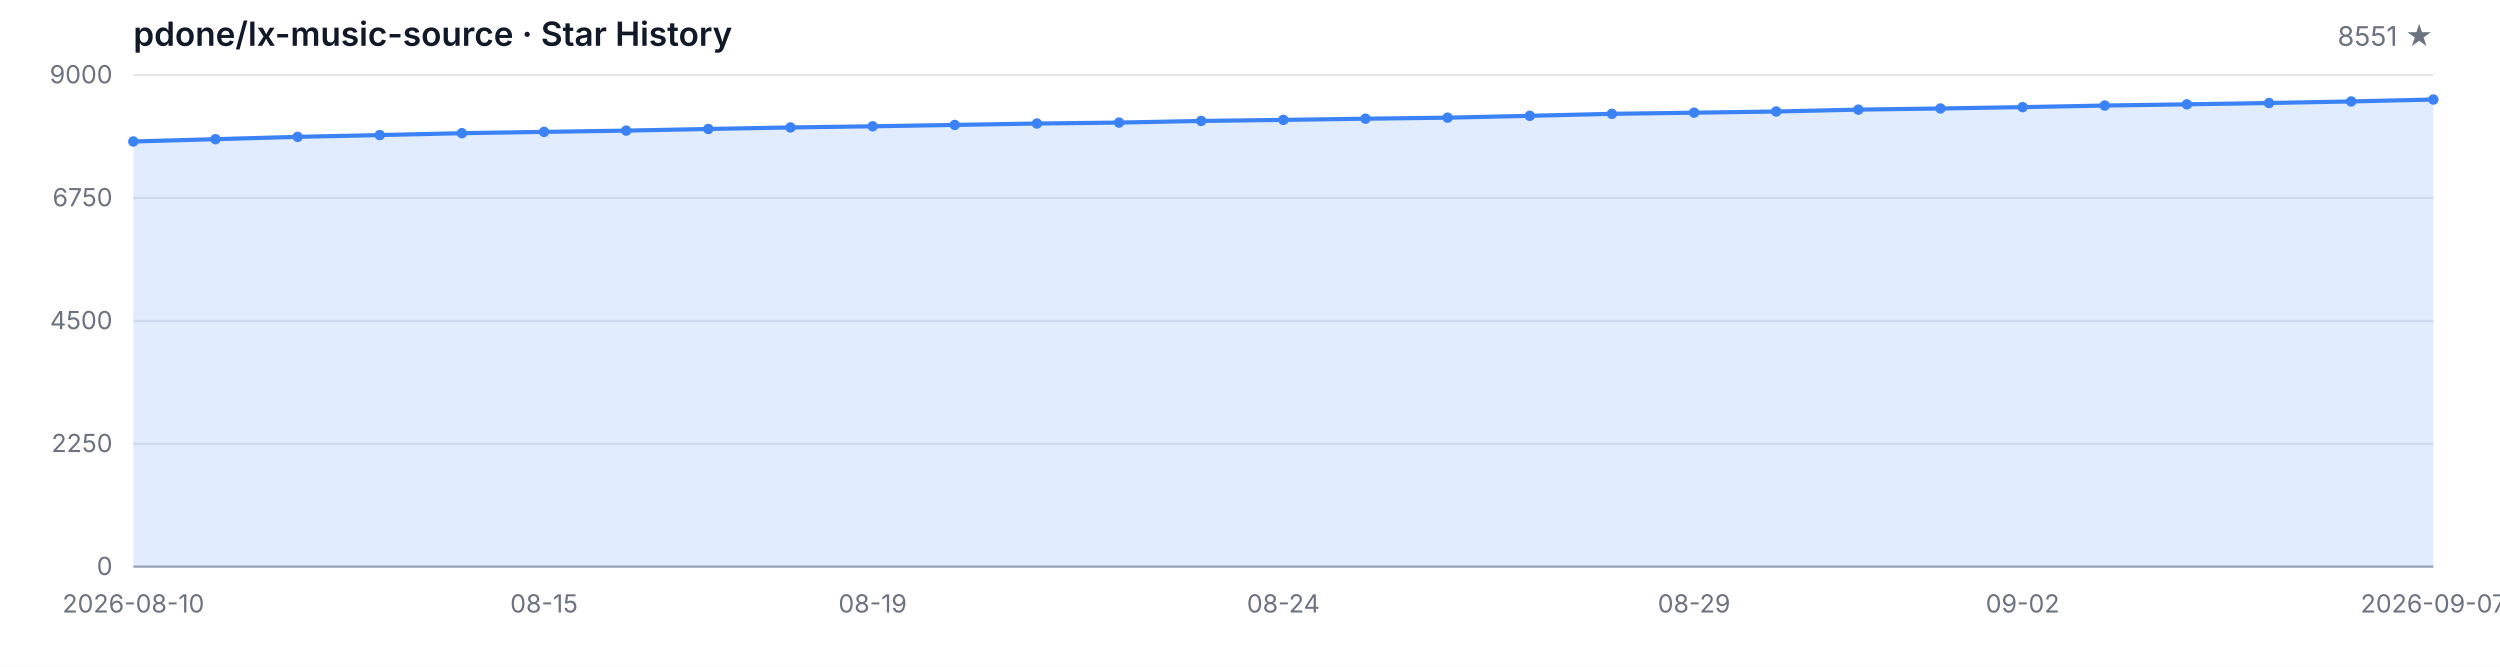
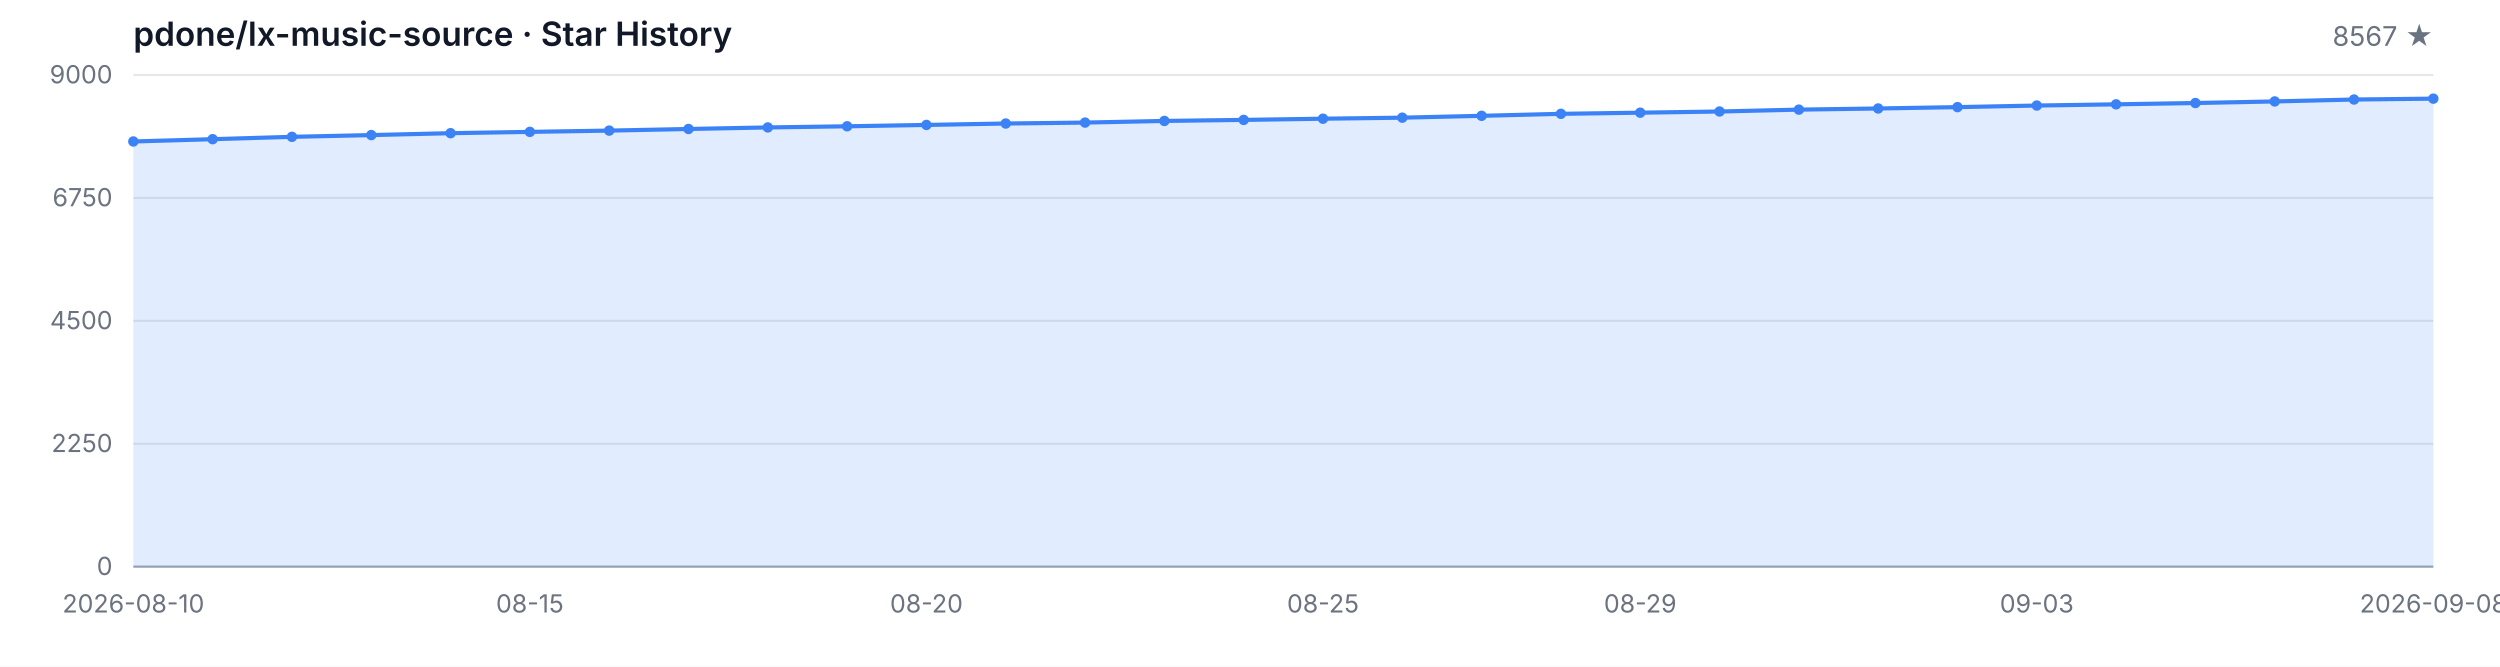
<svg xmlns="http://www.w3.org/2000/svg" width="1200" height="320" viewBox="0 0 1200 320" role="img" aria-label="Star History">
  <style>
  .bg { fill: #ffffff; }
  .grid { stroke: #e5e7eb; stroke-width: 1; }
  .axis { stroke: #9ca3af; stroke-width: 1; }
  .area { fill: rgba(59, 130, 246, 0.15); }
  .line { fill: none; stroke: #3b82f6; stroke-width: 2; stroke-linejoin: round; stroke-linecap: round; }
  .dot { fill: #3b82f6; }
  .tlabel { fill: #6b7280; font-family: -apple-system, BlinkMacSystemFont, 'Segoe UI', sans-serif; font-size: 12px; }
  .title { fill: #111827; font-family: -apple-system, BlinkMacSystemFont, 'Segoe UI', sans-serif; font-size: 16px; font-weight: 600; }
  .subtitle { fill: #6b7280; font-family: -apple-system, BlinkMacSystemFont, 'Segoe UI', sans-serif; font-size: 13px; }
  @media (prefers-color-scheme: dark) {
    .bg { fill: #0d1117; }
    .grid { stroke: #21262d; }
    .axis { stroke: #484f58; }
    .area { fill: rgba(58, 132, 255, 0.18); }
    .line { stroke: #58a6ff; }
    .dot { fill: #58a6ff; }
    .tlabel { fill: #8b949e; }
    .title { fill: #c9d1d9; }
    .subtitle { fill: #8b949e; }
  }
</style>
  <rect class="bg" width="1200" height="320" />
  <text class="title" x="64" y="22">pdone/lx-music-source · Star History</text>
-   <text class="subtitle" x="1168" y="22" text-anchor="end">8551 ★</text>
+   <text class="subtitle" x="1168" y="22" text-anchor="end">8567 ★</text>
  <line class="grid" x1="64" y1="272.00" x2="1168" y2="272.00" />
  <line class="grid" x1="64" y1="213.00" x2="1168" y2="213.00" />
  <line class="grid" x1="64" y1="154.00" x2="1168" y2="154.00" />
  <line class="grid" x1="64" y1="95.00" x2="1168" y2="95.00" />
  <line class="grid" x1="64" y1="36.00" x2="1168" y2="36.00" />
  <text class="tlabel" x="54" y="276.00" text-anchor="end">0</text>
  <text class="tlabel" x="54" y="217.00" text-anchor="end">2250</text>
  <text class="tlabel" x="54" y="158.00" text-anchor="end">4500</text>
  <text class="tlabel" x="54" y="99.00" text-anchor="end">6750</text>
  <text class="tlabel" x="54" y="40.00" text-anchor="end">9000</text>
  <line class="axis" x1="64" y1="272" x2="1168" y2="272" />
-   <path class="area" d="M 64.00 272.00 L 64.00 67.91 L 103.43 66.81 L 142.86 65.68 L 182.29 64.84 L 221.71 63.93 L 261.14 63.30 L 300.57 62.69 L 340.00 61.91 L 379.43 61.17 L 418.86 60.62 L 458.29 59.97 L 497.71 59.29 L 537.14 58.84 L 576.57 58.05 L 616.00 57.55 L 655.43 56.98 L 694.86 56.48 L 734.29 55.59 L 773.71 54.64 L 813.14 54.09 L 852.57 53.52 L 892.00 52.62 L 931.43 52.07 L 970.86 51.42 L 1010.29 50.66 L 1049.71 50.08 L 1089.14 49.45 L 1128.57 48.69 L 1168.00 47.77 L 1168.00 272.00 Z" />
-   <path class="line" d="M 64.00 67.91 L 103.43 66.81 L 142.86 65.68 L 182.29 64.84 L 221.71 63.93 L 261.14 63.30 L 300.57 62.69 L 340.00 61.91 L 379.43 61.17 L 418.86 60.62 L 458.29 59.97 L 497.71 59.29 L 537.14 58.84 L 576.57 58.05 L 616.00 57.55 L 655.43 56.98 L 694.86 56.48 L 734.29 55.59 L 773.71 54.64 L 813.14 54.09 L 852.57 53.52 L 892.00 52.62 L 931.43 52.07 L 970.86 51.42 L 1010.29 50.66 L 1049.71 50.08 L 1089.14 49.45 L 1128.57 48.69 L 1168.00 47.77" />
+   <path class="area" d="M 64.00 272.00 L 64.00 67.91 L 102.07 66.81 L 140.14 65.68 L 178.21 64.84 L 216.28 63.93 L 254.34 63.30 L 292.41 62.69 L 330.48 61.91 L 368.55 61.17 L 406.62 60.62 L 444.69 59.97 L 482.76 59.29 L 520.83 58.84 L 558.90 58.05 L 596.97 57.55 L 635.03 56.98 L 673.10 56.48 L 711.17 55.59 L 749.24 54.64 L 787.31 54.09 L 825.38 53.52 L 863.45 52.62 L 901.52 52.07 L 939.59 51.42 L 977.66 50.66 L 1015.72 50.08 L 1053.79 49.45 L 1091.86 48.69 L 1129.93 47.77 L 1168.00 47.35 L 1168.00 272.00 Z" />
+   <path class="line" d="M 64.00 67.91 L 102.07 66.81 L 140.14 65.68 L 178.21 64.84 L 216.28 63.93 L 254.34 63.30 L 292.41 62.69 L 330.48 61.91 L 368.55 61.17 L 406.62 60.62 L 444.69 59.97 L 482.76 59.29 L 520.83 58.84 L 558.90 58.05 L 596.97 57.55 L 635.03 56.98 L 673.10 56.48 L 711.17 55.59 L 749.24 54.64 L 787.31 54.09 L 825.38 53.52 L 863.45 52.62 L 901.52 52.07 L 939.59 51.42 L 977.66 50.66 L 1015.72 50.08 L 1053.79 49.45 L 1091.86 48.69 L 1129.93 47.77 L 1168.00 47.35" />
  <circle class="dot" cx="64.00" cy="67.91" r="2.5" />
-   <circle class="dot" cx="103.43" cy="66.81" r="2.5" />
-   <circle class="dot" cx="142.86" cy="65.68" r="2.5" />
-   <circle class="dot" cx="182.29" cy="64.84" r="2.5" />
-   <circle class="dot" cx="221.71" cy="63.93" r="2.5" />
-   <circle class="dot" cx="261.14" cy="63.30" r="2.5" />
-   <circle class="dot" cx="300.57" cy="62.69" r="2.5" />
-   <circle class="dot" cx="340.00" cy="61.91" r="2.5" />
-   <circle class="dot" cx="379.43" cy="61.17" r="2.5" />
-   <circle class="dot" cx="418.86" cy="60.62" r="2.5" />
-   <circle class="dot" cx="458.29" cy="59.97" r="2.5" />
-   <circle class="dot" cx="497.71" cy="59.29" r="2.5" />
-   <circle class="dot" cx="537.14" cy="58.84" r="2.5" />
-   <circle class="dot" cx="576.57" cy="58.05" r="2.5" />
-   <circle class="dot" cx="616.00" cy="57.55" r="2.5" />
-   <circle class="dot" cx="655.43" cy="56.98" r="2.5" />
-   <circle class="dot" cx="694.86" cy="56.48" r="2.5" />
-   <circle class="dot" cx="734.29" cy="55.59" r="2.5" />
-   <circle class="dot" cx="773.71" cy="54.64" r="2.5" />
-   <circle class="dot" cx="813.14" cy="54.09" r="2.5" />
-   <circle class="dot" cx="852.57" cy="53.52" r="2.5" />
-   <circle class="dot" cx="892.00" cy="52.62" r="2.5" />
-   <circle class="dot" cx="931.43" cy="52.07" r="2.5" />
-   <circle class="dot" cx="970.86" cy="51.42" r="2.5" />
-   <circle class="dot" cx="1010.29" cy="50.66" r="2.5" />
-   <circle class="dot" cx="1049.71" cy="50.08" r="2.5" />
-   <circle class="dot" cx="1089.14" cy="49.45" r="2.5" />
-   <circle class="dot" cx="1128.57" cy="48.69" r="2.5" />
-   <circle class="dot" cx="1168.00" cy="47.77" r="2.5" />
+   <circle class="dot" cx="102.07" cy="66.81" r="2.5" />
+   <circle class="dot" cx="140.14" cy="65.68" r="2.5" />
+   <circle class="dot" cx="178.21" cy="64.84" r="2.5" />
+   <circle class="dot" cx="216.28" cy="63.93" r="2.5" />
+   <circle class="dot" cx="254.34" cy="63.30" r="2.5" />
+   <circle class="dot" cx="292.41" cy="62.69" r="2.5" />
+   <circle class="dot" cx="330.48" cy="61.91" r="2.5" />
+   <circle class="dot" cx="368.55" cy="61.17" r="2.5" />
+   <circle class="dot" cx="406.62" cy="60.62" r="2.5" />
+   <circle class="dot" cx="444.69" cy="59.97" r="2.5" />
+   <circle class="dot" cx="482.76" cy="59.29" r="2.5" />
+   <circle class="dot" cx="520.83" cy="58.84" r="2.5" />
+   <circle class="dot" cx="558.90" cy="58.05" r="2.5" />
+   <circle class="dot" cx="596.97" cy="57.55" r="2.5" />
+   <circle class="dot" cx="635.03" cy="56.98" r="2.5" />
+   <circle class="dot" cx="673.10" cy="56.48" r="2.5" />
+   <circle class="dot" cx="711.17" cy="55.59" r="2.5" />
+   <circle class="dot" cx="749.24" cy="54.64" r="2.5" />
+   <circle class="dot" cx="787.31" cy="54.09" r="2.5" />
+   <circle class="dot" cx="825.38" cy="53.52" r="2.5" />
+   <circle class="dot" cx="863.45" cy="52.62" r="2.5" />
+   <circle class="dot" cx="901.52" cy="52.07" r="2.5" />
+   <circle class="dot" cx="939.59" cy="51.42" r="2.5" />
+   <circle class="dot" cx="977.66" cy="50.66" r="2.5" />
+   <circle class="dot" cx="1015.72" cy="50.08" r="2.5" />
+   <circle class="dot" cx="1053.79" cy="49.45" r="2.5" />
+   <circle class="dot" cx="1091.86" cy="48.69" r="2.5" />
+   <circle class="dot" cx="1129.93" cy="47.77" r="2.5" />
+   <circle class="dot" cx="1168.00" cy="47.35" r="2.5" />
  <text class="tlabel" x="64.00" y="294" text-anchor="middle">2026-08-10</text>
-   <text class="tlabel" x="261.14" y="294" text-anchor="middle">08-15</text>
-   <text class="tlabel" x="418.86" y="294" text-anchor="middle">08-19</text>
-   <text class="tlabel" x="616.00" y="294" text-anchor="middle">08-24</text>
-   <text class="tlabel" x="813.14" y="294" text-anchor="middle">08-29</text>
-   <text class="tlabel" x="970.86" y="294" text-anchor="middle">09-02</text>
-   <text class="tlabel" x="1168.00" y="294" text-anchor="middle">2026-09-07</text>
+   <text class="tlabel" x="254.34" y="294" text-anchor="middle">08-15</text>
+   <text class="tlabel" x="444.69" y="294" text-anchor="middle">08-20</text>
+   <text class="tlabel" x="635.03" y="294" text-anchor="middle">08-25</text>
+   <text class="tlabel" x="787.31" y="294" text-anchor="middle">08-29</text>
+   <text class="tlabel" x="977.66" y="294" text-anchor="middle">09-03</text>
+   <text class="tlabel" x="1168.00" y="294" text-anchor="middle">2026-09-08</text>
</svg>
